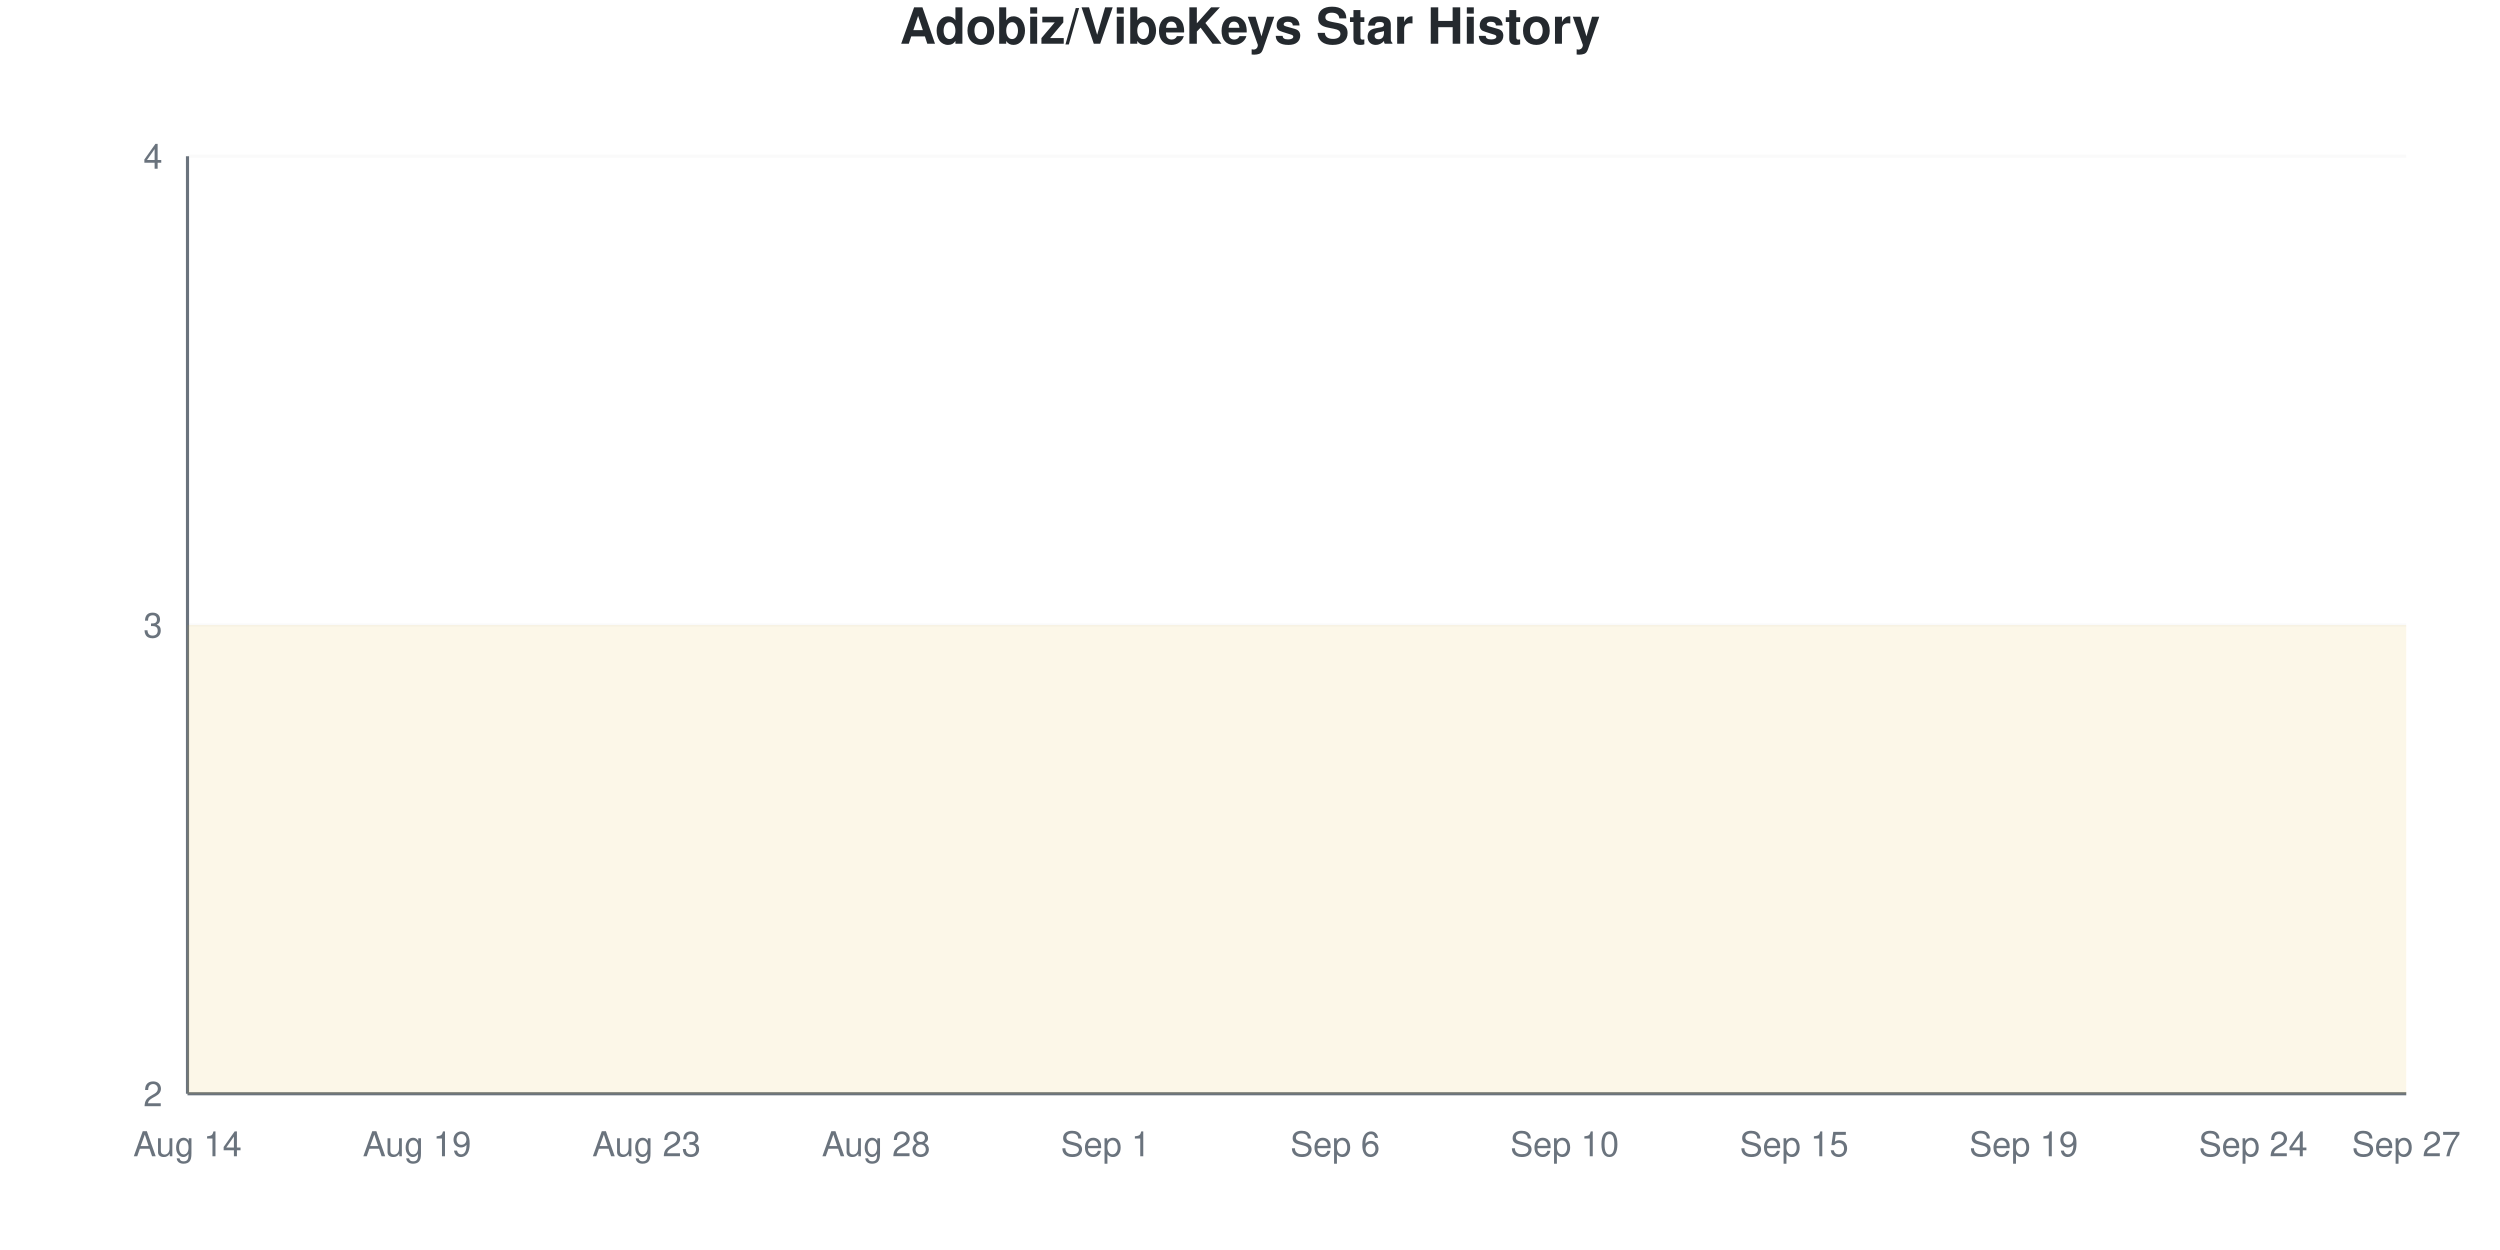
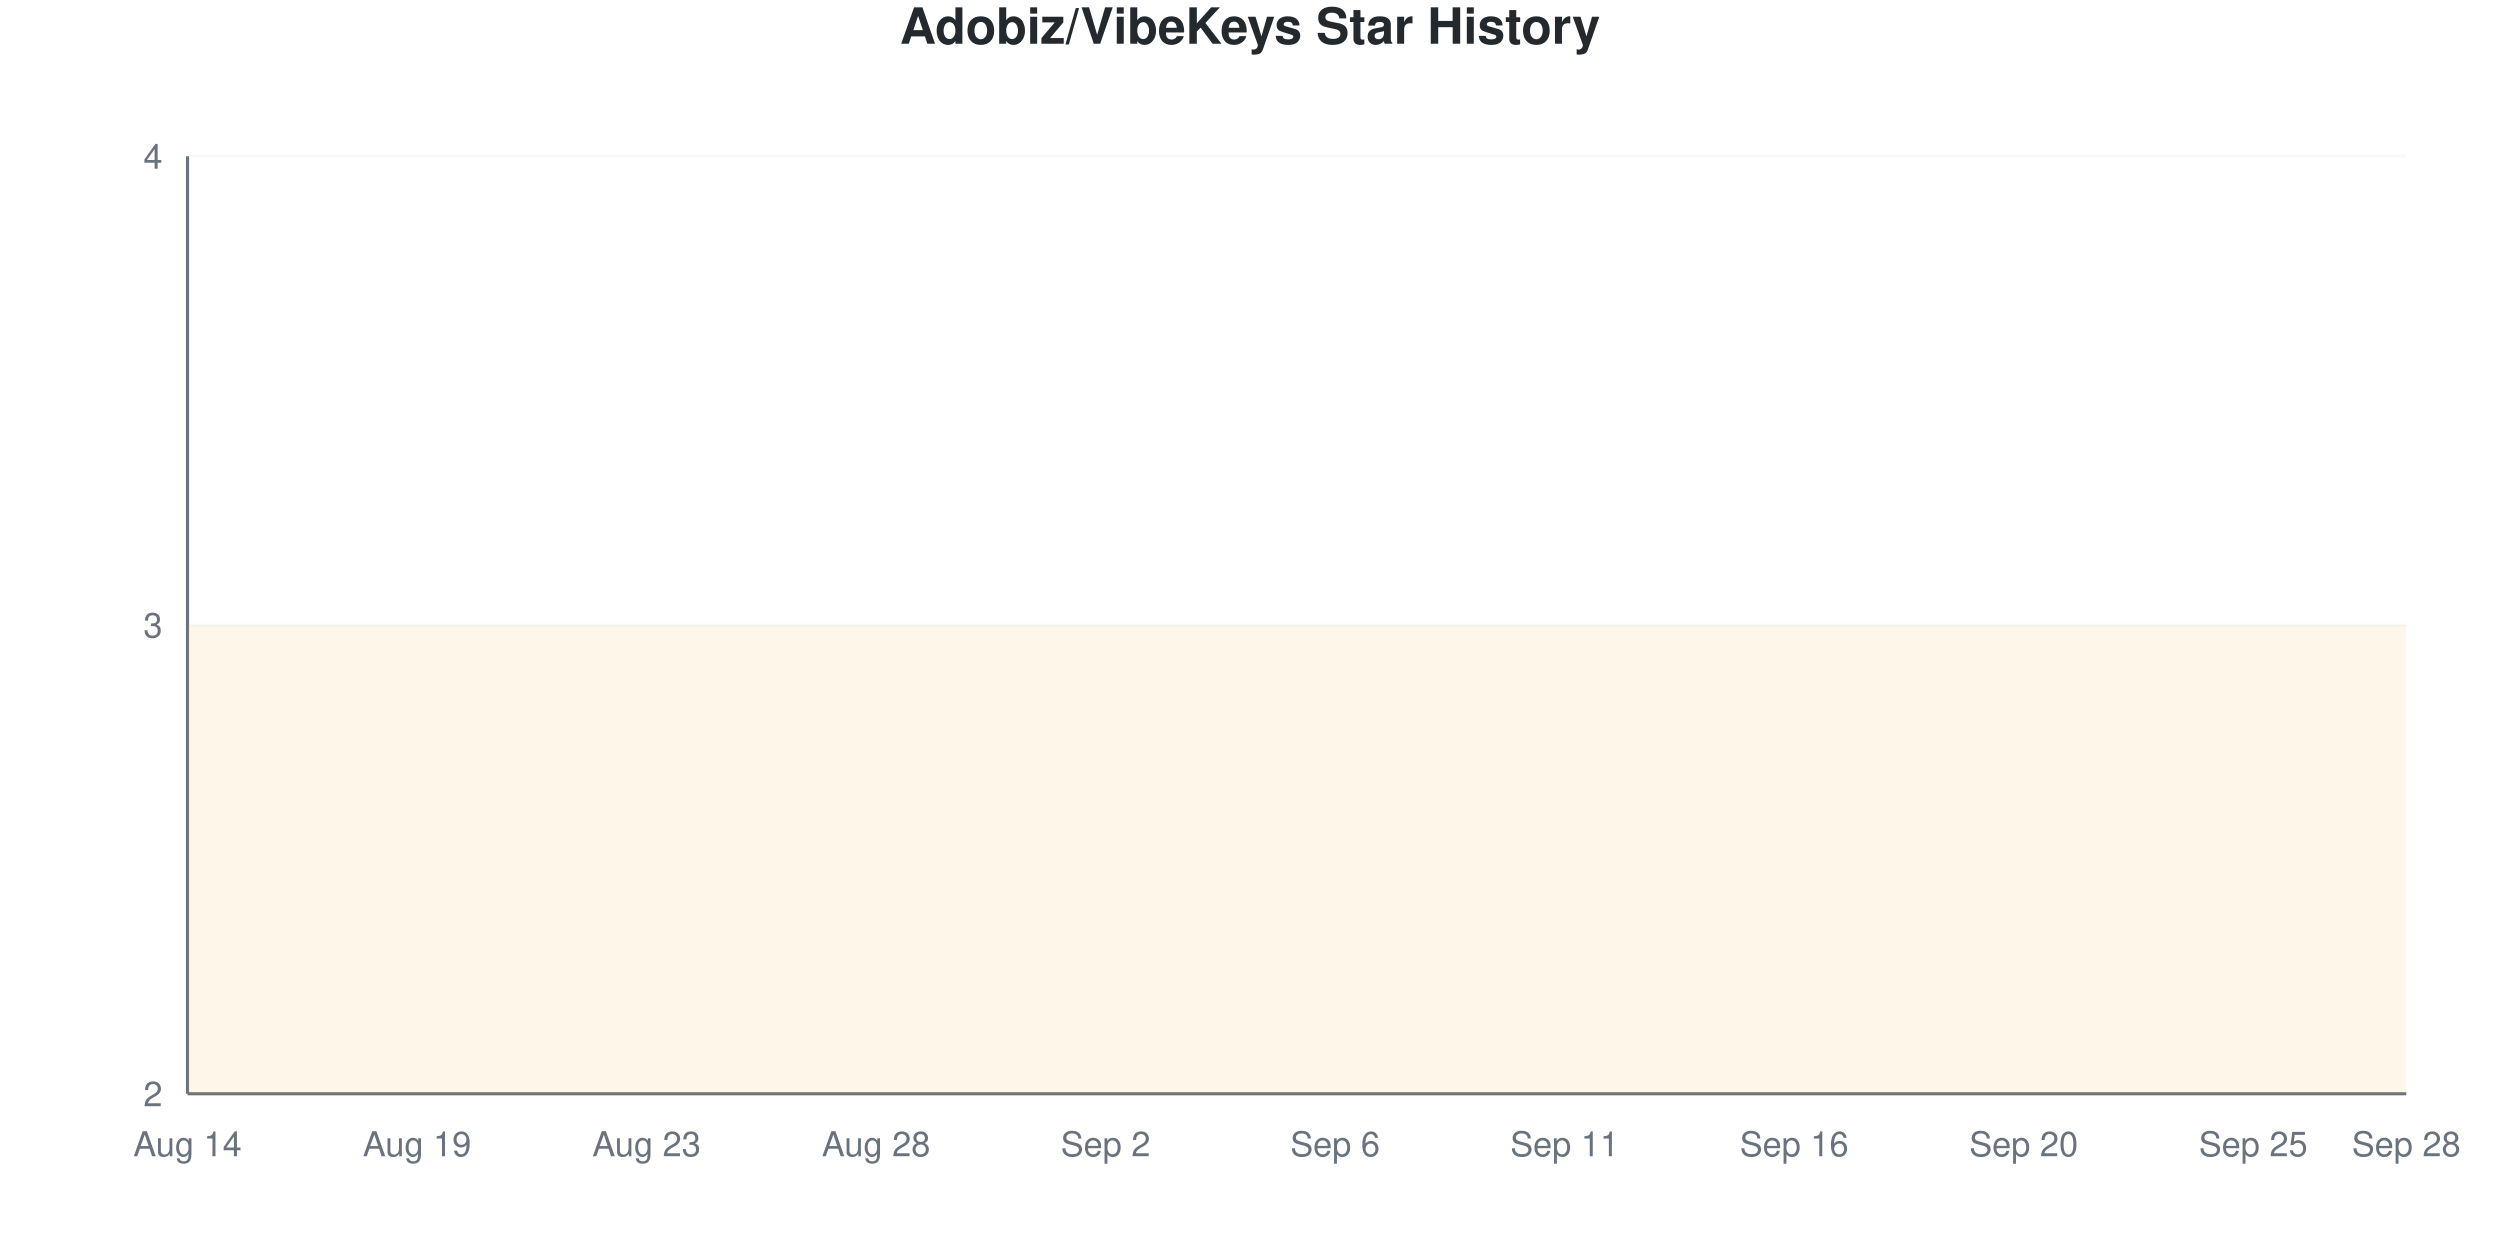
<svg xmlns="http://www.w3.org/2000/svg" viewBox="0 0 800 400" width="800" height="400">
  <style>
    @keyframes drawLine {
      to { stroke-dashoffset: 0; }
    }
    @keyframes fadeInPoint {
      from { opacity: 0; }
      to { opacity: 1; }
    }
    .data-line-0 {
      stroke-dasharray: 1290;
      stroke-dashoffset: 1290;
      animation: drawLine 2s ease-out forwards;
    }
    .data-point {
      opacity: 0;
      animation: fadeInPoint 0.5s ease-out forwards;
    }
    .chart-bg { fill: #fff; }
    .chart-text { fill: #24292e; }
    .chart-muted { fill: #6a737d; }
    .chart-grid { stroke: #eee; }
    .chart-axis { stroke: #6a737d; }
    @media (prefers-color-scheme: dark) {
      .chart-bg { fill: #0d1117; }
      .chart-text { fill: #e6edf3; }
      .chart-muted { fill: #8b949e; }
      .chart-grid { stroke: #21262d; }
      .chart-axis { stroke: #8b949e; }
    }
  </style>
  <rect width="800" height="400" class="chart-bg" />
  <text x="400" y="14" text-anchor="middle" class="chart-text" font-size="16" font-weight="bold" font-family="-apple-system, BlinkMacSystemFont, 'Segoe UI', Helvetica, Arial, sans-serif">Adobiz/VibeKeys Star History</text>
  <g class="grid">
    <line x1="60" y1="350" x2="770" y2="350" class="chart-grid" stroke-opacity="0.3" />
    <text x="52" y="354" text-anchor="end" class="chart-muted" font-size="11" font-family="-apple-system, BlinkMacSystemFont, 'Segoe UI', Helvetica, Arial, sans-serif">2</text>
    <line x1="60" y1="200" x2="770" y2="200" class="chart-grid" stroke-opacity="0.3" />
    <text x="52" y="204" text-anchor="end" class="chart-muted" font-size="11" font-family="-apple-system, BlinkMacSystemFont, 'Segoe UI', Helvetica, Arial, sans-serif">3</text>
    <line x1="60" y1="50" x2="770" y2="50" class="chart-grid" stroke-opacity="0.3" />
    <text x="52" y="54" text-anchor="end" class="chart-muted" font-size="11" font-family="-apple-system, BlinkMacSystemFont, 'Segoe UI', Helvetica, Arial, sans-serif">4</text>
  </g>
  <g class="milestones">
    
  </g>
  <g class="x-axis">
    <text x="60" y="370" text-anchor="middle" class="chart-muted" font-size="11" font-family="-apple-system, BlinkMacSystemFont, 'Segoe UI', Helvetica, Arial, sans-serif">Aug 14</text>
    <text x="133.448" y="370" text-anchor="middle" class="chart-muted" font-size="11" font-family="-apple-system, BlinkMacSystemFont, 'Segoe UI', Helvetica, Arial, sans-serif">Aug 19</text>
    <text x="206.897" y="370" text-anchor="middle" class="chart-muted" font-size="11" font-family="-apple-system, BlinkMacSystemFont, 'Segoe UI', Helvetica, Arial, sans-serif">Aug 23</text>
    <text x="280.345" y="370" text-anchor="middle" class="chart-muted" font-size="11" font-family="-apple-system, BlinkMacSystemFont, 'Segoe UI', Helvetica, Arial, sans-serif">Aug 28</text>
-     <text x="353.793" y="370" text-anchor="middle" class="chart-muted" font-size="11" font-family="-apple-system, BlinkMacSystemFont, 'Segoe UI', Helvetica, Arial, sans-serif">Sep 1</text>
+     <text x="353.793" y="370" text-anchor="middle" class="chart-muted" font-size="11" font-family="-apple-system, BlinkMacSystemFont, 'Segoe UI', Helvetica, Arial, sans-serif">Sep 2</text>
    <text x="427.241" y="370" text-anchor="middle" class="chart-muted" font-size="11" font-family="-apple-system, BlinkMacSystemFont, 'Segoe UI', Helvetica, Arial, sans-serif">Sep 6</text>
-     <text x="500.69" y="370" text-anchor="middle" class="chart-muted" font-size="11" font-family="-apple-system, BlinkMacSystemFont, 'Segoe UI', Helvetica, Arial, sans-serif">Sep 10</text>
-     <text x="574.138" y="370" text-anchor="middle" class="chart-muted" font-size="11" font-family="-apple-system, BlinkMacSystemFont, 'Segoe UI', Helvetica, Arial, sans-serif">Sep 15</text>
-     <text x="647.586" y="370" text-anchor="middle" class="chart-muted" font-size="11" font-family="-apple-system, BlinkMacSystemFont, 'Segoe UI', Helvetica, Arial, sans-serif">Sep 19</text>
-     <text x="721.034" y="370" text-anchor="middle" class="chart-muted" font-size="11" font-family="-apple-system, BlinkMacSystemFont, 'Segoe UI', Helvetica, Arial, sans-serif">Sep 24</text>
-     <text x="770" y="370" text-anchor="middle" class="chart-muted" font-size="11" font-family="-apple-system, BlinkMacSystemFont, 'Segoe UI', Helvetica, Arial, sans-serif">Sep 27</text>
+     <text x="500.69" y="370" text-anchor="middle" class="chart-muted" font-size="11" font-family="-apple-system, BlinkMacSystemFont, 'Segoe UI', Helvetica, Arial, sans-serif">Sep 11</text>
+     <text x="574.138" y="370" text-anchor="middle" class="chart-muted" font-size="11" font-family="-apple-system, BlinkMacSystemFont, 'Segoe UI', Helvetica, Arial, sans-serif">Sep 16</text>
+     <text x="647.586" y="370" text-anchor="middle" class="chart-muted" font-size="11" font-family="-apple-system, BlinkMacSystemFont, 'Segoe UI', Helvetica, Arial, sans-serif">Sep 20</text>
+     <text x="721.034" y="370" text-anchor="middle" class="chart-muted" font-size="11" font-family="-apple-system, BlinkMacSystemFont, 'Segoe UI', Helvetica, Arial, sans-serif">Sep 25</text>
+     <text x="770" y="370" text-anchor="middle" class="chart-muted" font-size="11" font-family="-apple-system, BlinkMacSystemFont, 'Segoe UI', Helvetica, Arial, sans-serif">Sep 28</text>
  </g>
  <line x1="60" y1="50" x2="60" y2="350" class="chart-axis" stroke-width="1" />
  <line x1="60" y1="350" x2="770" y2="350" class="chart-axis" stroke-width="1" />
  <path d="M60,350 L60,200 C68.161,200 76.322,200 84.483,200 C92.644,200 100.805,200 108.966,200 C117.126,200 125.287,200 133.448,200 C141.609,200 149.77,200 157.931,200 C166.092,200 174.253,200 182.414,200 C190.575,200 198.736,200 206.897,200 C215.057,200 223.218,200 231.379,200 C239.54,200 247.701,200 255.862,200 C264.023,200 272.184,200 280.345,200 C288.506,200 296.667,200 304.828,200 C312.989,200 321.149,200 329.31,200 C337.471,200 345.632,200 353.793,200 C361.954,200 370.115,200 378.276,200 C386.437,200 394.598,200 402.759,200 C410.92,200 419.08,200 427.241,200 C435.402,200 443.563,200 451.724,200 C459.885,200 468.046,200 476.207,200 C484.368,200 492.529,200 500.69,200 C508.851,200 517.011,200 525.172,200 C533.333,200 541.494,200 549.655,200 C557.816,200 565.977,200 574.138,200 C582.299,200 590.46,200 598.621,200 C606.782,200 614.943,200 623.103,200 C631.264,200 639.425,200 647.586,200 C655.747,200 663.908,200 672.069,200 C680.23,200 688.391,200 696.552,200 C704.713,200 712.874,200 721.034,200 C729.195,200 737.356,200 745.517,200 C753.678,200 761.839,200 770,200 L770,350 L60,350 Z" fill="#dfb317" fill-opacity="0.1" />
  <path d="M60,350 L60,200 C68.161,200 76.322,200 84.483,200 C92.644,200 100.805,200 108.966,200 C117.126,200 125.287,200 133.448,200 C141.609,200 149.77,200 157.931,200 C166.092,200 174.253,200 182.414,200 C190.575,200 198.736,200 206.897,200 C215.057,200 223.218,200 231.379,200 C239.54,200 247.701,200 255.862,200 C264.023,200 272.184,200 280.345,200 C288.506,200 296.667,200 304.828,200 C312.989,200 321.149,200 329.31,200 C337.471,200 345.632,200 353.793,200 C361.954,200 370.115,200 378.276,200 C386.437,200 394.598,200 402.759,200 C410.92,200 419.08,200 427.241,200 C435.402,200 443.563,200 451.724,200 C459.885,200 468.046,200 476.207,200 C484.368,200 492.529,200 500.69,200 C508.851,200 517.011,200 525.172,200 C533.333,200 541.494,200 549.655,200 C557.816,200 565.977,200 574.138,200 C582.299,200 590.46,200 598.621,200 C606.782,200 614.943,200 623.103,200 C631.264,200 639.425,200 647.586,200 C655.747,200 663.908,200 672.069,200 C680.23,200 688.391,200 696.552,200 C704.713,200 712.874,200 721.034,200 C729.195,200 737.356,200 745.517,200 C753.678,200 761.839,200 770,200" fill="none" stroke="#dfb317" stroke-width="2.5" class="data-line-0" />
  <g class="points">
    <circle cx="60" cy="200" r="4" fill="#dfb317" class="data-point" style="animation-delay: 1.50s" />
    <circle cx="84.483" cy="200" r="4" fill="#dfb317" class="data-point" style="animation-delay: 1.55s" />
    <circle cx="108.966" cy="200" r="4" fill="#dfb317" class="data-point" style="animation-delay: 1.60s" />
    <circle cx="133.448" cy="200" r="4" fill="#dfb317" class="data-point" style="animation-delay: 1.65s" />
    <circle cx="157.931" cy="200" r="4" fill="#dfb317" class="data-point" style="animation-delay: 1.70s" />
    <circle cx="182.414" cy="200" r="4" fill="#dfb317" class="data-point" style="animation-delay: 1.75s" />
    <circle cx="206.897" cy="200" r="4" fill="#dfb317" class="data-point" style="animation-delay: 1.80s" />
    <circle cx="231.379" cy="200" r="4" fill="#dfb317" class="data-point" style="animation-delay: 1.85s" />
    <circle cx="255.862" cy="200" r="4" fill="#dfb317" class="data-point" style="animation-delay: 1.90s" />
    <circle cx="280.345" cy="200" r="4" fill="#dfb317" class="data-point" style="animation-delay: 1.95s" />
    <circle cx="304.828" cy="200" r="4" fill="#dfb317" class="data-point" style="animation-delay: 2.00s" />
    <circle cx="329.31" cy="200" r="4" fill="#dfb317" class="data-point" style="animation-delay: 2.05s" />
    <circle cx="353.793" cy="200" r="4" fill="#dfb317" class="data-point" style="animation-delay: 2.10s" />
    <circle cx="378.276" cy="200" r="4" fill="#dfb317" class="data-point" style="animation-delay: 2.15s" />
    <circle cx="402.759" cy="200" r="4" fill="#dfb317" class="data-point" style="animation-delay: 2.20s" />
    <circle cx="427.241" cy="200" r="4" fill="#dfb317" class="data-point" style="animation-delay: 2.25s" />
    <circle cx="451.724" cy="200" r="4" fill="#dfb317" class="data-point" style="animation-delay: 2.30s" />
    <circle cx="476.207" cy="200" r="4" fill="#dfb317" class="data-point" style="animation-delay: 2.35s" />
    <circle cx="500.69" cy="200" r="4" fill="#dfb317" class="data-point" style="animation-delay: 2.40s" />
    <circle cx="525.172" cy="200" r="4" fill="#dfb317" class="data-point" style="animation-delay: 2.45s" />
    <circle cx="549.655" cy="200" r="4" fill="#dfb317" class="data-point" style="animation-delay: 2.50s" />
    <circle cx="574.138" cy="200" r="4" fill="#dfb317" class="data-point" style="animation-delay: 2.55s" />
    <circle cx="598.621" cy="200" r="4" fill="#dfb317" class="data-point" style="animation-delay: 2.60s" />
    <circle cx="623.103" cy="200" r="4" fill="#dfb317" class="data-point" style="animation-delay: 2.65s" />
    <circle cx="647.586" cy="200" r="4" fill="#dfb317" class="data-point" style="animation-delay: 2.70s" />
    <circle cx="672.069" cy="200" r="4" fill="#dfb317" class="data-point" style="animation-delay: 2.75s" />
    <circle cx="696.552" cy="200" r="4" fill="#dfb317" class="data-point" style="animation-delay: 2.80s" />
    <circle cx="721.034" cy="200" r="4" fill="#dfb317" class="data-point" style="animation-delay: 2.85s" />
    <circle cx="745.517" cy="200" r="4" fill="#dfb317" class="data-point" style="animation-delay: 2.90s" />
    <circle cx="770" cy="200" r="4" fill="#dfb317" class="data-point" style="animation-delay: 2.95s" />
  </g>
</svg>
